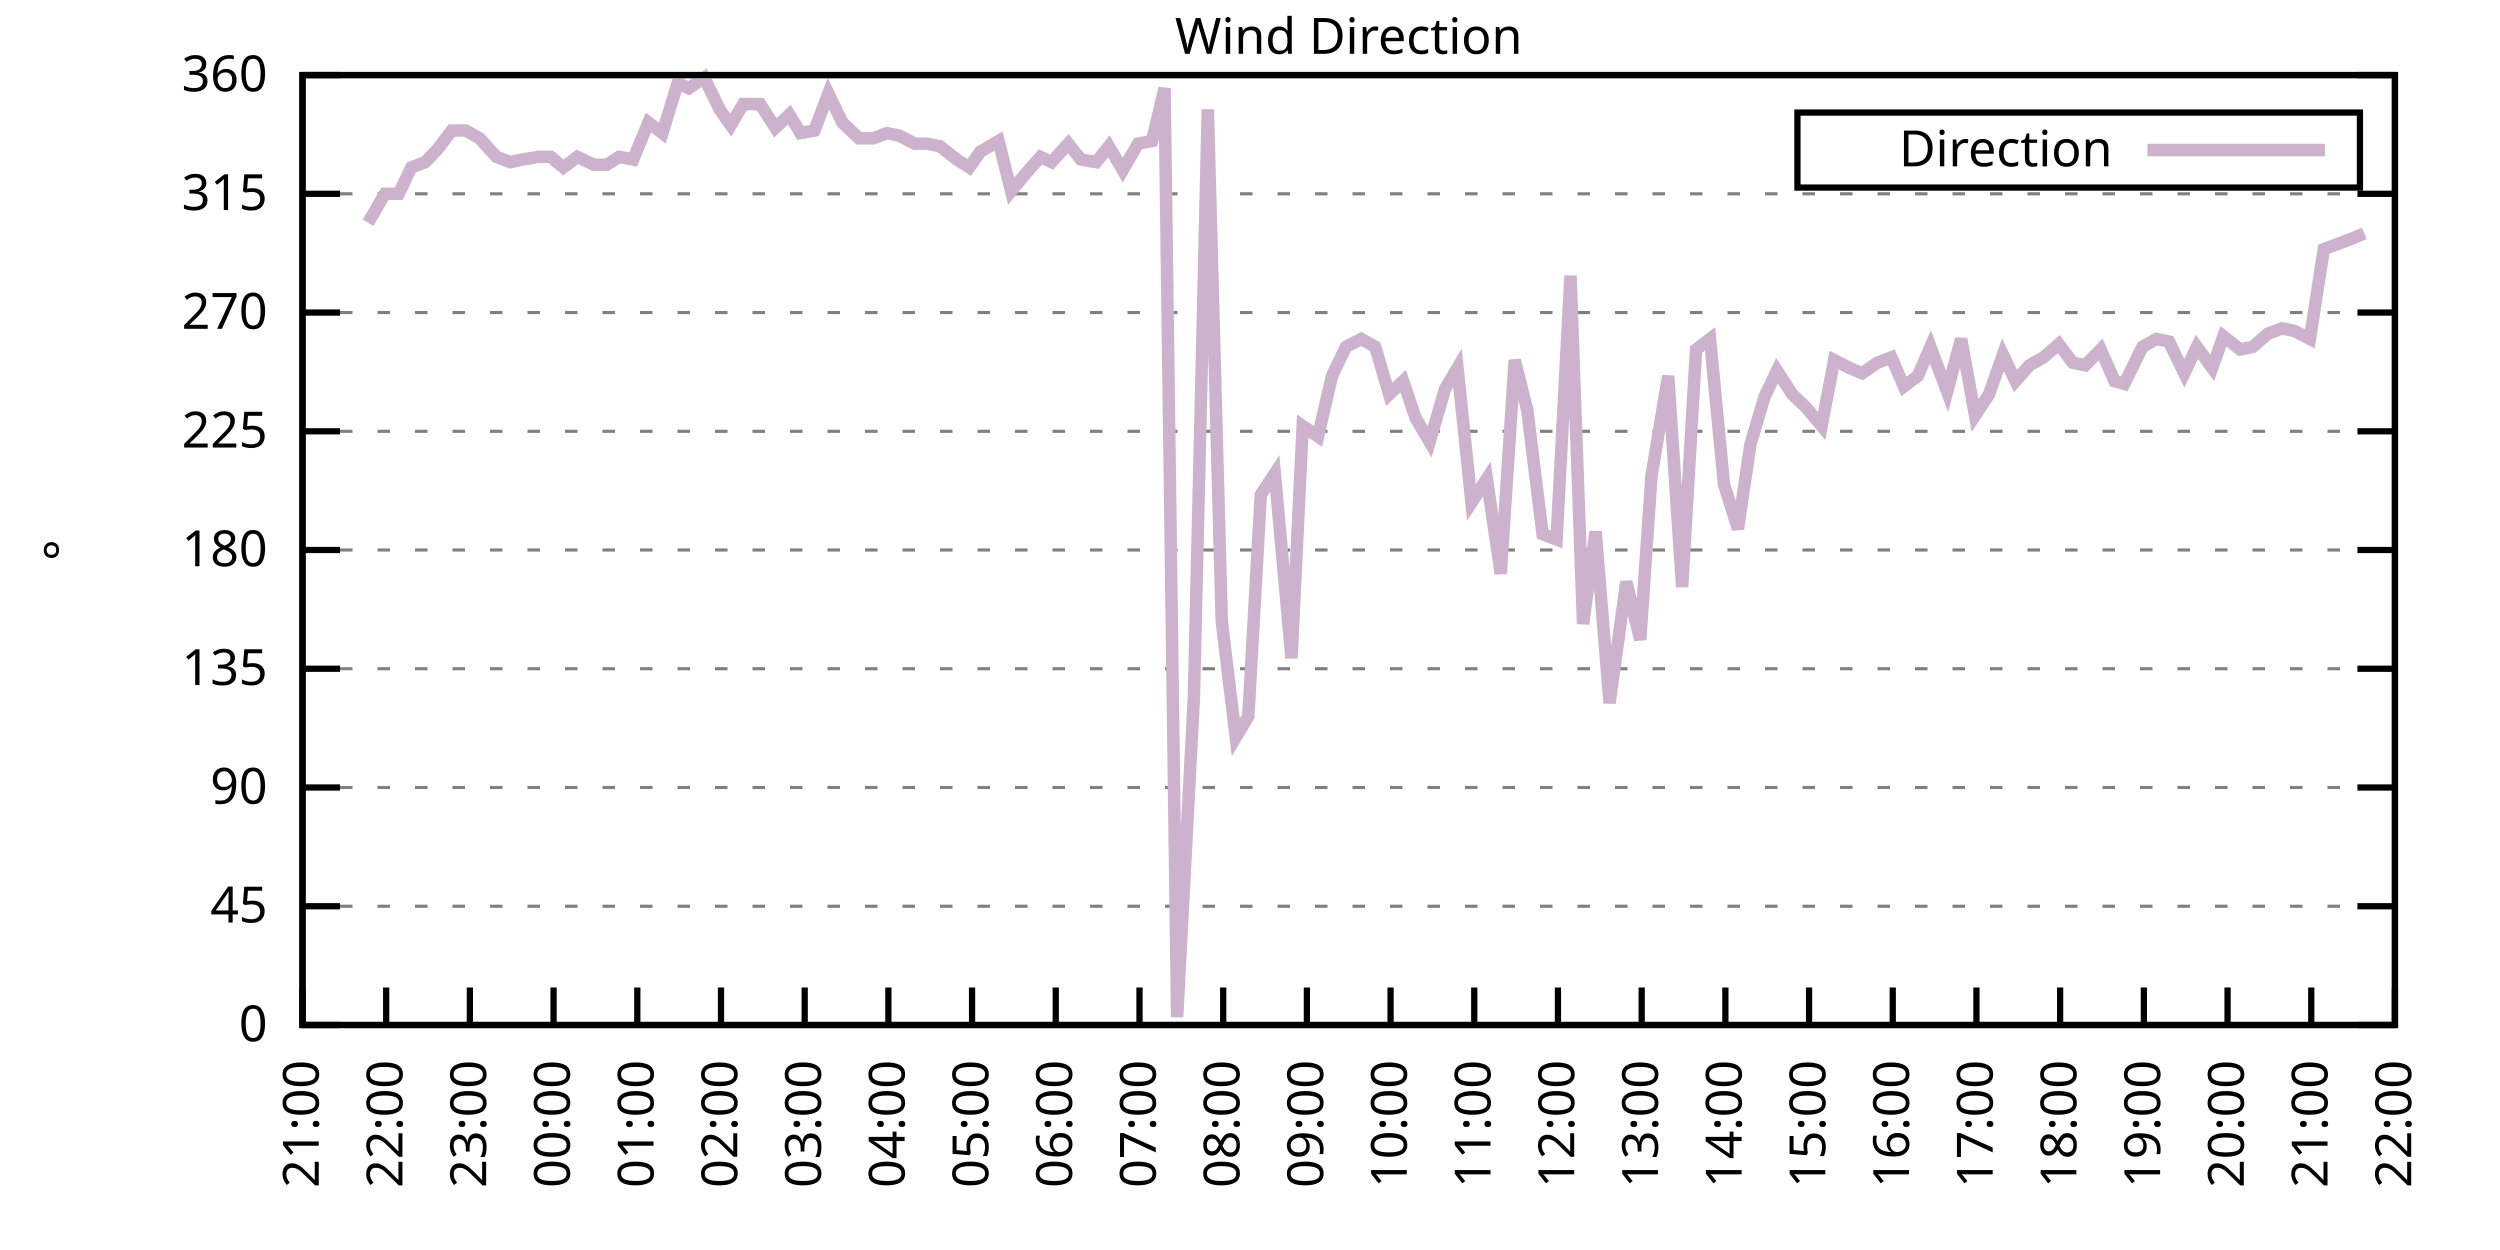
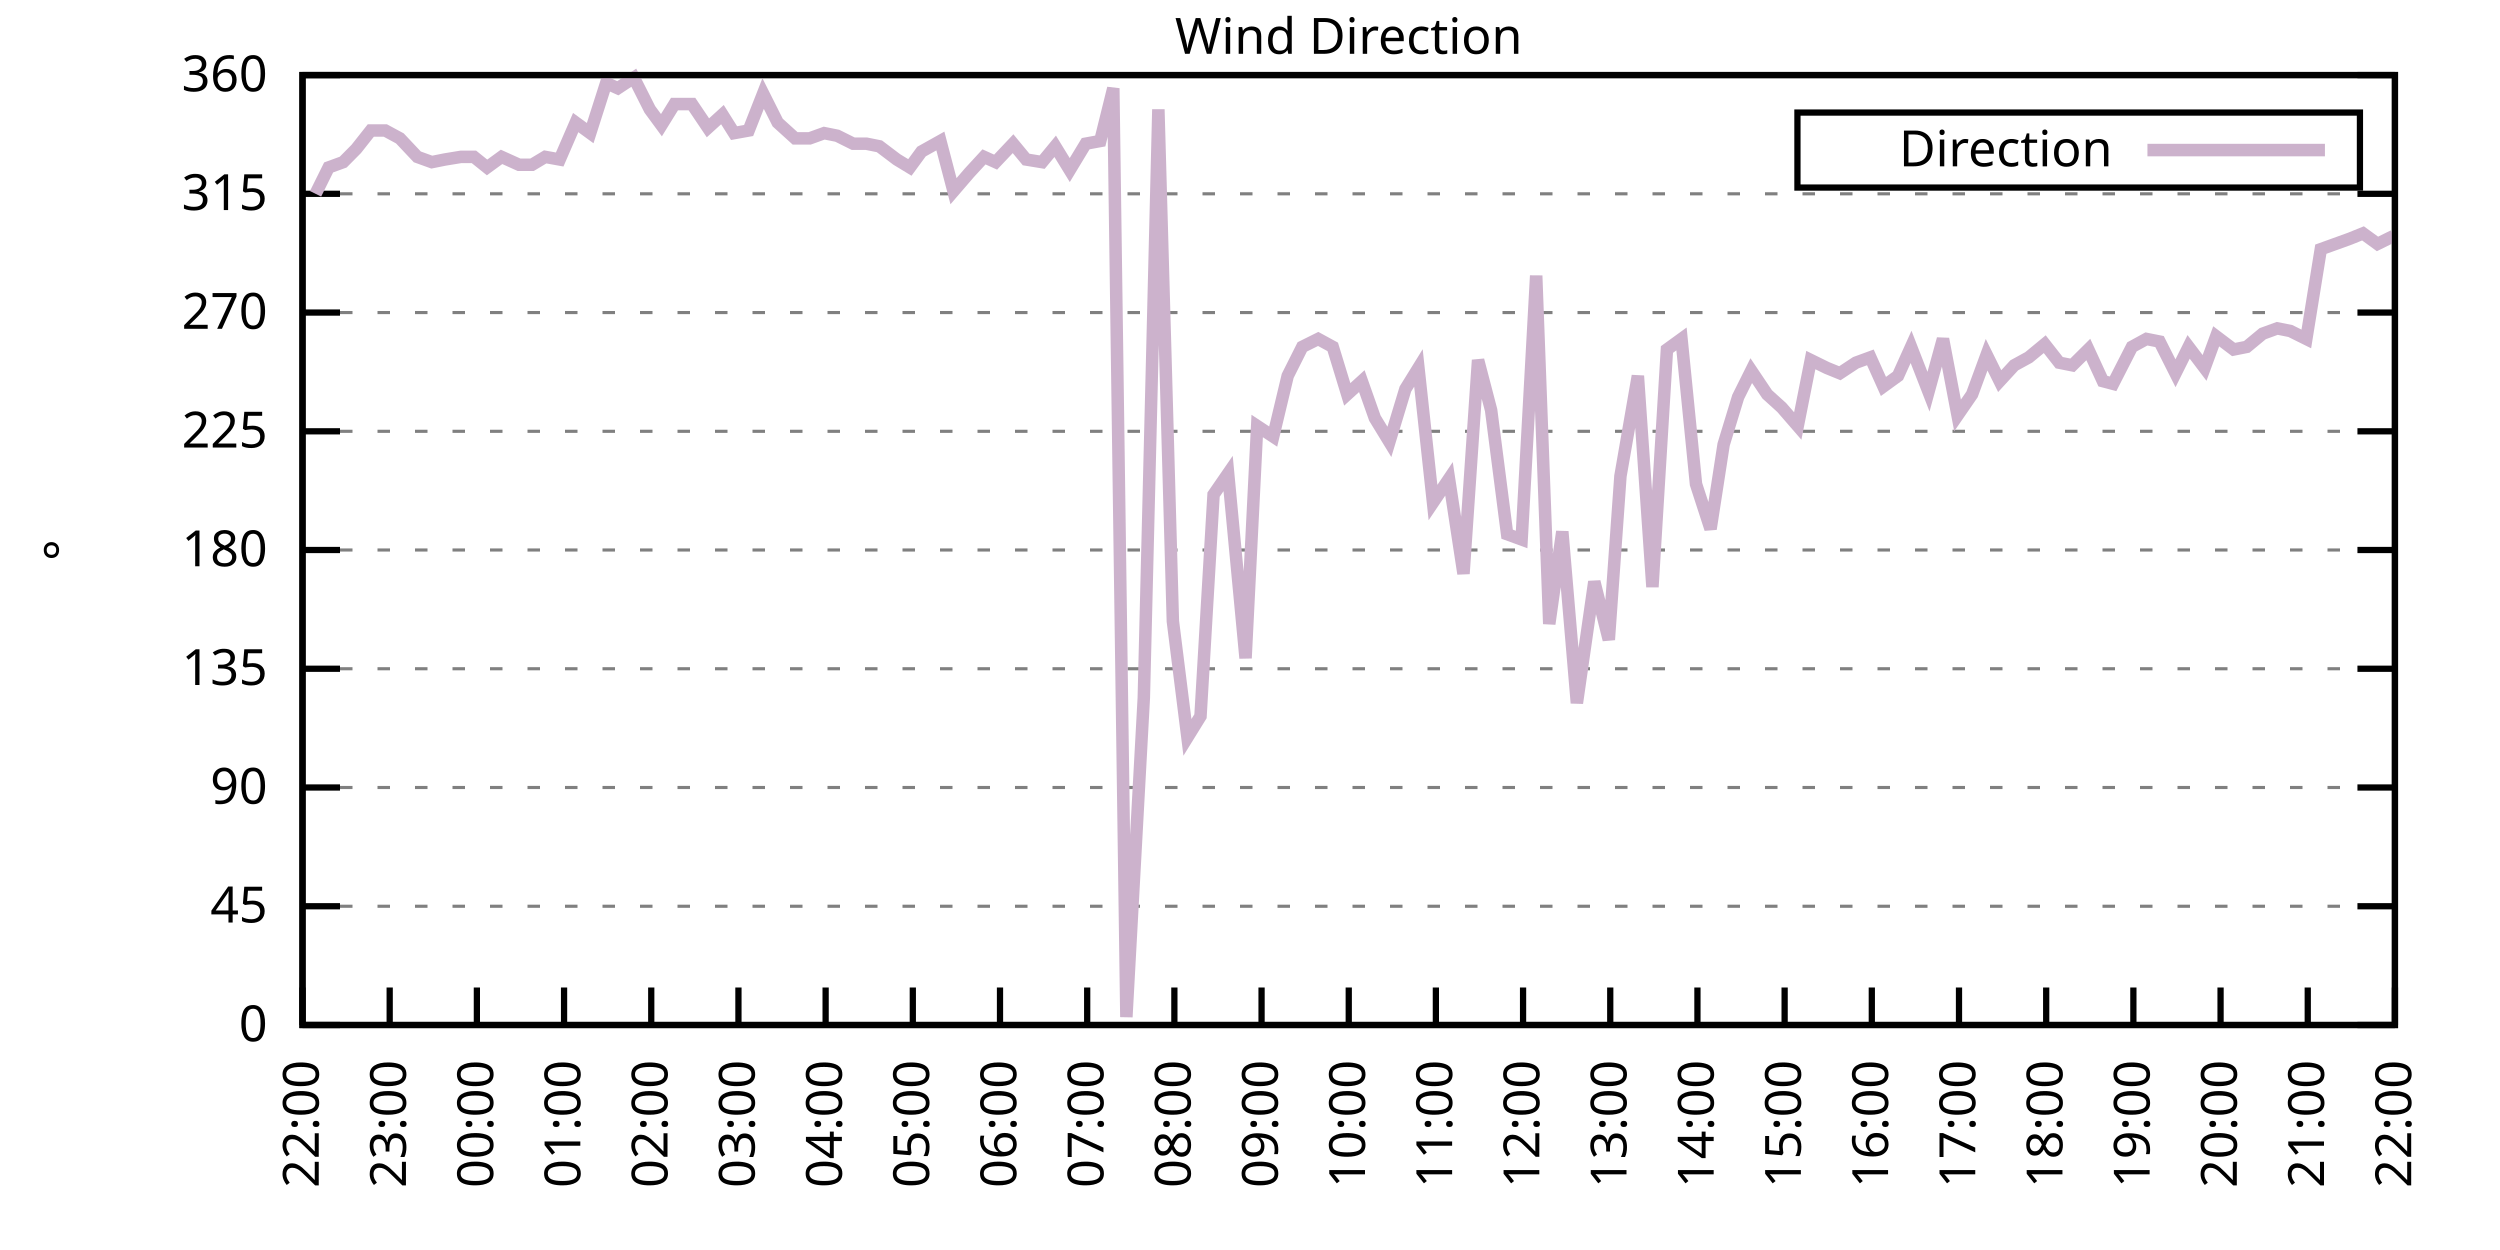
<svg xmlns="http://www.w3.org/2000/svg" xmlns:xlink="http://www.w3.org/1999/xlink" width="400" height="200" viewBox="0 0 400 200">
  <g id="gnuplot_canvas">
    <rect x="0" y="0" width="400" height="200" fill="none" />
    <defs>
      <circle id="gpDot" r="0.5" stroke-width="0.5" stroke="currentColor" />
      <path id="gpPt0" stroke-width="0.333" stroke="currentColor" d="M-1,0 h2 M0,-1 v2" />
      <path id="gpPt1" stroke-width="0.333" stroke="currentColor" d="M-1,-1 L1,1 M1,-1 L-1,1" />
      <path id="gpPt2" stroke-width="0.333" stroke="currentColor" d="M-1,0 L1,0 M0,-1 L0,1 M-1,-1 L1,1 M-1,1 L1,-1" />
      <rect id="gpPt3" stroke-width="0.333" stroke="currentColor" x="-1" y="-1" width="2" height="2" />
      <rect id="gpPt4" stroke-width="0.333" stroke="currentColor" fill="currentColor" x="-1" y="-1" width="2" height="2" />
      <circle id="gpPt5" stroke-width="0.333" stroke="currentColor" cx="0" cy="0" r="1" />
      <use xlink:href="#gpPt5" id="gpPt6" fill="currentColor" stroke="none" />
      <path id="gpPt7" stroke-width="0.333" stroke="currentColor" d="M0,-1.33 L-1.33,0.67 L1.33,0.67 z" />
      <use xlink:href="#gpPt7" id="gpPt8" fill="currentColor" stroke="none" />
      <use xlink:href="#gpPt7" id="gpPt9" stroke="currentColor" transform="rotate(180)" />
      <use xlink:href="#gpPt9" id="gpPt10" fill="currentColor" stroke="none" />
      <use xlink:href="#gpPt3" id="gpPt11" stroke="currentColor" transform="rotate(45)" />
      <use xlink:href="#gpPt11" id="gpPt12" fill="currentColor" stroke="none" />
      <path id="gpPt13" stroke-width="0.333" stroke="currentColor" d="M0,1.330 L1.265,0.411 L0.782,-1.067 L-0.782,-1.076 L-1.265,0.411 z" />
      <use xlink:href="#gpPt13" id="gpPt14" fill="currentColor" stroke="none" />
      <filter id="textbox" filterUnits="objectBoundingBox" x="0" y="0" height="1" width="1">
        <feFlood flood-color="white" flood-opacity="1" result="bgnd" />
        <feComposite in="SourceGraphic" in2="bgnd" operator="atop" />
      </filter>
      <filter id="greybox" filterUnits="objectBoundingBox" x="0" y="0" height="1" width="1">
        <feFlood flood-color="lightgrey" flood-opacity="1" result="grey" />
        <feComposite in="SourceGraphic" in2="grey" operator="atop" />
      </filter>
    </defs>
    <g fill="none" color="white" stroke="currentColor" stroke-width="1.00" stroke-linecap="butt" stroke-linejoin="miter">
</g>
    <g fill="none" color="black" stroke="currentColor" stroke-width="1.00" stroke-linecap="butt" stroke-linejoin="miter">
      <g stroke="none" shape-rendering="crispEdges">
        <polygon fill="rgb(255, 255, 255)" points="48.40,164.00 383.18,164.00 383.18,12.02 48.40,12.02 " />
      </g>
    </g>
    <g fill="none" color="black" stroke="currentColor" stroke-width="1.00" stroke-linecap="butt" stroke-linejoin="miter">
</g>
    <g fill="none" color="black" stroke="black" stroke-width="0.50" stroke-linecap="butt" stroke-linejoin="miter">
</g>
    <g fill="none" color="gray" stroke="currentColor" stroke-width="0.50" stroke-linecap="butt" stroke-linejoin="miter">
      <path stroke="gray" stroke-dasharray="2,4" class="gridline" d="M48.40,164.00 L383.19,164.00  " />
    </g>
    <g fill="none" color="gray" stroke="gray" stroke-width="1.00" stroke-linecap="butt" stroke-linejoin="miter">
</g>
    <g fill="none" color="black" stroke="currentColor" stroke-width="1.00" stroke-linecap="butt" stroke-linejoin="miter">
      <path stroke="black" d="M48.40,164.00 L54.40,164.00 M383.19,164.00 L377.19,164.00  " />
      <g transform="translate(42.80,166.60)" stroke="none" fill="black" font-family="Sans" font-size="8.00" text-anchor="end">
        <text>
          <tspan font-family="Sans"> 0</tspan>
        </text>
      </g>
    </g>
    <g fill="none" color="black" stroke="currentColor" stroke-width="1.00" stroke-linecap="butt" stroke-linejoin="miter">
</g>
    <g fill="none" color="black" stroke="black" stroke-width="0.50" stroke-linecap="butt" stroke-linejoin="miter">
</g>
    <g fill="none" color="gray" stroke="currentColor" stroke-width="0.50" stroke-linecap="butt" stroke-linejoin="miter">
      <path stroke="gray" stroke-dasharray="2,4" class="gridline" d="M48.40,145.00 L383.19,145.00  " />
    </g>
    <g fill="none" color="gray" stroke="gray" stroke-width="1.00" stroke-linecap="butt" stroke-linejoin="miter">
</g>
    <g fill="none" color="black" stroke="currentColor" stroke-width="1.00" stroke-linecap="butt" stroke-linejoin="miter">
      <path stroke="black" d="M48.40,145.00 L54.40,145.00 M383.19,145.00 L377.19,145.00  " />
      <g transform="translate(42.80,147.60)" stroke="none" fill="black" font-family="Sans" font-size="8.00" text-anchor="end">
        <text>
          <tspan font-family="Sans"> 45</tspan>
        </text>
      </g>
    </g>
    <g fill="none" color="black" stroke="currentColor" stroke-width="1.00" stroke-linecap="butt" stroke-linejoin="miter">
</g>
    <g fill="none" color="black" stroke="black" stroke-width="0.50" stroke-linecap="butt" stroke-linejoin="miter">
</g>
    <g fill="none" color="gray" stroke="currentColor" stroke-width="0.50" stroke-linecap="butt" stroke-linejoin="miter">
      <path stroke="gray" stroke-dasharray="2,4" class="gridline" d="M48.40,126.00 L383.19,126.00  " />
    </g>
    <g fill="none" color="gray" stroke="gray" stroke-width="1.00" stroke-linecap="butt" stroke-linejoin="miter">
</g>
    <g fill="none" color="black" stroke="currentColor" stroke-width="1.00" stroke-linecap="butt" stroke-linejoin="miter">
      <path stroke="black" d="M48.40,126.00 L54.40,126.00 M383.19,126.00 L377.19,126.00  " />
      <g transform="translate(42.80,128.60)" stroke="none" fill="black" font-family="Sans" font-size="8.00" text-anchor="end">
        <text>
          <tspan font-family="Sans"> 90</tspan>
        </text>
      </g>
    </g>
    <g fill="none" color="black" stroke="currentColor" stroke-width="1.00" stroke-linecap="butt" stroke-linejoin="miter">
</g>
    <g fill="none" color="black" stroke="black" stroke-width="0.50" stroke-linecap="butt" stroke-linejoin="miter">
</g>
    <g fill="none" color="gray" stroke="currentColor" stroke-width="0.50" stroke-linecap="butt" stroke-linejoin="miter">
      <path stroke="gray" stroke-dasharray="2,4" class="gridline" d="M48.40,107.00 L383.19,107.00  " />
    </g>
    <g fill="none" color="gray" stroke="gray" stroke-width="1.00" stroke-linecap="butt" stroke-linejoin="miter">
</g>
    <g fill="none" color="black" stroke="currentColor" stroke-width="1.00" stroke-linecap="butt" stroke-linejoin="miter">
      <path stroke="black" d="M48.40,107.00 L54.40,107.00 M383.19,107.00 L377.19,107.00  " />
      <g transform="translate(42.80,109.60)" stroke="none" fill="black" font-family="Sans" font-size="8.00" text-anchor="end">
        <text>
          <tspan font-family="Sans"> 135</tspan>
        </text>
      </g>
    </g>
    <g fill="none" color="black" stroke="currentColor" stroke-width="1.00" stroke-linecap="butt" stroke-linejoin="miter">
</g>
    <g fill="none" color="black" stroke="black" stroke-width="0.50" stroke-linecap="butt" stroke-linejoin="miter">
</g>
    <g fill="none" color="gray" stroke="currentColor" stroke-width="0.50" stroke-linecap="butt" stroke-linejoin="miter">
      <path stroke="gray" stroke-dasharray="2,4" class="gridline" d="M48.40,88.00 L383.19,88.00  " />
    </g>
    <g fill="none" color="gray" stroke="gray" stroke-width="1.00" stroke-linecap="butt" stroke-linejoin="miter">
</g>
    <g fill="none" color="black" stroke="currentColor" stroke-width="1.00" stroke-linecap="butt" stroke-linejoin="miter">
      <path stroke="black" d="M48.40,88.00 L54.40,88.00 M383.19,88.00 L377.19,88.00  " />
      <g transform="translate(42.80,90.60)" stroke="none" fill="black" font-family="Sans" font-size="8.00" text-anchor="end">
        <text>
          <tspan font-family="Sans"> 180</tspan>
        </text>
      </g>
    </g>
    <g fill="none" color="black" stroke="currentColor" stroke-width="1.00" stroke-linecap="butt" stroke-linejoin="miter">
</g>
    <g fill="none" color="black" stroke="black" stroke-width="0.50" stroke-linecap="butt" stroke-linejoin="miter">
</g>
    <g fill="none" color="gray" stroke="currentColor" stroke-width="0.50" stroke-linecap="butt" stroke-linejoin="miter">
      <path stroke="gray" stroke-dasharray="2,4" class="gridline" d="M48.40,69.01 L383.19,69.01  " />
    </g>
    <g fill="none" color="gray" stroke="gray" stroke-width="1.00" stroke-linecap="butt" stroke-linejoin="miter">
</g>
    <g fill="none" color="black" stroke="currentColor" stroke-width="1.00" stroke-linecap="butt" stroke-linejoin="miter">
      <path stroke="black" d="M48.40,69.01 L54.40,69.01 M383.19,69.01 L377.19,69.01  " />
      <g transform="translate(42.80,71.61)" stroke="none" fill="black" font-family="Sans" font-size="8.00" text-anchor="end">
        <text>
          <tspan font-family="Sans"> 225</tspan>
        </text>
      </g>
    </g>
    <g fill="none" color="black" stroke="currentColor" stroke-width="1.00" stroke-linecap="butt" stroke-linejoin="miter">
</g>
    <g fill="none" color="black" stroke="black" stroke-width="0.50" stroke-linecap="butt" stroke-linejoin="miter">
</g>
    <g fill="none" color="gray" stroke="currentColor" stroke-width="0.50" stroke-linecap="butt" stroke-linejoin="miter">
      <path stroke="gray" stroke-dasharray="2,4" class="gridline" d="M48.40,50.01 L383.19,50.01  " />
    </g>
    <g fill="none" color="gray" stroke="gray" stroke-width="1.00" stroke-linecap="butt" stroke-linejoin="miter">
</g>
    <g fill="none" color="black" stroke="currentColor" stroke-width="1.00" stroke-linecap="butt" stroke-linejoin="miter">
      <path stroke="black" d="M48.40,50.01 L54.40,50.01 M383.19,50.01 L377.19,50.01  " />
      <g transform="translate(42.80,52.61)" stroke="none" fill="black" font-family="Sans" font-size="8.00" text-anchor="end">
        <text>
          <tspan font-family="Sans"> 270</tspan>
        </text>
      </g>
    </g>
    <g fill="none" color="black" stroke="currentColor" stroke-width="1.00" stroke-linecap="butt" stroke-linejoin="miter">
</g>
    <g fill="none" color="black" stroke="black" stroke-width="0.50" stroke-linecap="butt" stroke-linejoin="miter">
</g>
    <g fill="none" color="gray" stroke="currentColor" stroke-width="0.50" stroke-linecap="butt" stroke-linejoin="miter">
      <path stroke="gray" stroke-dasharray="2,4" class="gridline" d="M48.40,31.01 L383.19,31.01  " />
    </g>
    <g fill="none" color="gray" stroke="gray" stroke-width="1.00" stroke-linecap="butt" stroke-linejoin="miter">
</g>
    <g fill="none" color="black" stroke="currentColor" stroke-width="1.00" stroke-linecap="butt" stroke-linejoin="miter">
      <path stroke="black" d="M48.40,31.01 L54.40,31.01 M383.19,31.01 L377.19,31.01  " />
      <g transform="translate(42.80,33.61)" stroke="none" fill="black" font-family="Sans" font-size="8.00" text-anchor="end">
        <text>
          <tspan font-family="Sans"> 315</tspan>
        </text>
      </g>
    </g>
    <g fill="none" color="black" stroke="currentColor" stroke-width="1.00" stroke-linecap="butt" stroke-linejoin="miter">
</g>
    <g fill="none" color="black" stroke="black" stroke-width="0.50" stroke-linecap="butt" stroke-linejoin="miter">
</g>
    <g fill="none" color="gray" stroke="currentColor" stroke-width="0.50" stroke-linecap="butt" stroke-linejoin="miter">
      <path stroke="gray" stroke-dasharray="2,4" class="gridline" d="M48.40,12.01 L383.19,12.01  " />
    </g>
    <g fill="none" color="gray" stroke="gray" stroke-width="1.00" stroke-linecap="butt" stroke-linejoin="miter">
</g>
    <g fill="none" color="black" stroke="currentColor" stroke-width="1.00" stroke-linecap="butt" stroke-linejoin="miter">
      <path stroke="black" d="M48.40,12.01 L54.40,12.01 M383.19,12.01 L377.19,12.01  " />
      <g transform="translate(42.80,14.61)" stroke="none" fill="black" font-family="Sans" font-size="8.00" text-anchor="end">
        <text>
          <tspan font-family="Sans"> 360</tspan>
        </text>
      </g>
    </g>
    <g fill="none" color="black" stroke="currentColor" stroke-width="1.00" stroke-linecap="butt" stroke-linejoin="miter">
      <path stroke="black" d="M48.40,164.00 L48.40,158.00  " />
      <g transform="translate(51.00,169.60) rotate(270.00)" stroke="none" fill="black" font-family="Sans" font-size="8.00" text-anchor="end">
        <text>
-           <tspan font-family="Sans">21:00</tspan>
-         </text>
-       </g>
-     </g>
-     <g fill="none" color="black" stroke="currentColor" stroke-width="1.00" stroke-linecap="butt" stroke-linejoin="miter">
-       <path stroke="black" d="M61.79,164.00 L61.79,158.00  " />
-       <g transform="translate(64.39,169.60) rotate(270.00)" stroke="none" fill="black" font-family="Sans" font-size="8.00" text-anchor="end">
-         <text>
          <tspan font-family="Sans">22:00</tspan>
        </text>
      </g>
    </g>
    <g fill="none" color="black" stroke="currentColor" stroke-width="1.00" stroke-linecap="butt" stroke-linejoin="miter">
-       <path stroke="black" d="M75.18,164.00 L75.18,158.00  " />
-       <g transform="translate(77.78,169.60) rotate(270.00)" stroke="none" fill="black" font-family="Sans" font-size="8.00" text-anchor="end">
+       <path stroke="black" d="M62.35,164.00 L62.35,158.00  " />
+       <g transform="translate(64.95,169.60) rotate(270.00)" stroke="none" fill="black" font-family="Sans" font-size="8.00" text-anchor="end">
        <text>
          <tspan font-family="Sans">23:00</tspan>
        </text>
      </g>
    </g>
    <g fill="none" color="black" stroke="currentColor" stroke-width="1.00" stroke-linecap="butt" stroke-linejoin="miter">
-       <path stroke="black" d="M88.57,164.00 L88.57,158.00  " />
-       <g transform="translate(91.17,169.60) rotate(270.00)" stroke="none" fill="black" font-family="Sans" font-size="8.00" text-anchor="end">
+       <path stroke="black" d="M76.30,164.00 L76.30,158.00  " />
+       <g transform="translate(78.90,169.60) rotate(270.00)" stroke="none" fill="black" font-family="Sans" font-size="8.00" text-anchor="end">
        <text>
          <tspan font-family="Sans">00:00</tspan>
        </text>
      </g>
    </g>
    <g fill="none" color="black" stroke="currentColor" stroke-width="1.00" stroke-linecap="butt" stroke-linejoin="miter">
-       <path stroke="black" d="M101.97,164.00 L101.97,158.00  " />
-       <g transform="translate(104.57,169.60) rotate(270.00)" stroke="none" fill="black" font-family="Sans" font-size="8.00" text-anchor="end">
+       <path stroke="black" d="M90.25,164.00 L90.25,158.00  " />
+       <g transform="translate(92.85,169.60) rotate(270.00)" stroke="none" fill="black" font-family="Sans" font-size="8.00" text-anchor="end">
        <text>
          <tspan font-family="Sans">01:00</tspan>
        </text>
      </g>
    </g>
    <g fill="none" color="black" stroke="currentColor" stroke-width="1.00" stroke-linecap="butt" stroke-linejoin="miter">
-       <path stroke="black" d="M115.36,164.00 L115.36,158.00  " />
-       <g transform="translate(117.96,169.60) rotate(270.00)" stroke="none" fill="black" font-family="Sans" font-size="8.00" text-anchor="end">
+       <path stroke="black" d="M104.20,164.00 L104.20,158.00  " />
+       <g transform="translate(106.80,169.60) rotate(270.00)" stroke="none" fill="black" font-family="Sans" font-size="8.00" text-anchor="end">
        <text>
          <tspan font-family="Sans">02:00</tspan>
        </text>
      </g>
    </g>
    <g fill="none" color="black" stroke="currentColor" stroke-width="1.00" stroke-linecap="butt" stroke-linejoin="miter">
-       <path stroke="black" d="M128.75,164.00 L128.75,158.00  " />
-       <g transform="translate(131.35,169.60) rotate(270.00)" stroke="none" fill="black" font-family="Sans" font-size="8.00" text-anchor="end">
+       <path stroke="black" d="M118.15,164.00 L118.15,158.00  " />
+       <g transform="translate(120.75,169.60) rotate(270.00)" stroke="none" fill="black" font-family="Sans" font-size="8.00" text-anchor="end">
        <text>
          <tspan font-family="Sans">03:00</tspan>
        </text>
      </g>
    </g>
    <g fill="none" color="black" stroke="currentColor" stroke-width="1.00" stroke-linecap="butt" stroke-linejoin="miter">
-       <path stroke="black" d="M142.14,164.00 L142.14,158.00  " />
-       <g transform="translate(144.74,169.60) rotate(270.00)" stroke="none" fill="black" font-family="Sans" font-size="8.00" text-anchor="end">
+       <path stroke="black" d="M132.10,164.00 L132.10,158.00  " />
+       <g transform="translate(134.70,169.60) rotate(270.00)" stroke="none" fill="black" font-family="Sans" font-size="8.00" text-anchor="end">
        <text>
          <tspan font-family="Sans">04:00</tspan>
        </text>
      </g>
    </g>
    <g fill="none" color="black" stroke="currentColor" stroke-width="1.00" stroke-linecap="butt" stroke-linejoin="miter">
-       <path stroke="black" d="M155.53,164.00 L155.53,158.00  " />
-       <g transform="translate(158.13,169.60) rotate(270.00)" stroke="none" fill="black" font-family="Sans" font-size="8.00" text-anchor="end">
+       <path stroke="black" d="M146.05,164.00 L146.05,158.00  " />
+       <g transform="translate(148.65,169.60) rotate(270.00)" stroke="none" fill="black" font-family="Sans" font-size="8.00" text-anchor="end">
        <text>
          <tspan font-family="Sans">05:00</tspan>
        </text>
      </g>
    </g>
    <g fill="none" color="black" stroke="currentColor" stroke-width="1.00" stroke-linecap="butt" stroke-linejoin="miter">
-       <path stroke="black" d="M168.92,164.00 L168.92,158.00  " />
-       <g transform="translate(171.52,169.60) rotate(270.00)" stroke="none" fill="black" font-family="Sans" font-size="8.00" text-anchor="end">
+       <path stroke="black" d="M160.00,164.00 L160.00,158.00  " />
+       <g transform="translate(162.60,169.60) rotate(270.00)" stroke="none" fill="black" font-family="Sans" font-size="8.00" text-anchor="end">
        <text>
          <tspan font-family="Sans">06:00</tspan>
        </text>
      </g>
    </g>
    <g fill="none" color="black" stroke="currentColor" stroke-width="1.00" stroke-linecap="butt" stroke-linejoin="miter">
-       <path stroke="black" d="M182.32,164.00 L182.32,158.00  " />
-       <g transform="translate(184.92,169.60) rotate(270.00)" stroke="none" fill="black" font-family="Sans" font-size="8.00" text-anchor="end">
+       <path stroke="black" d="M173.95,164.00 L173.95,158.00  " />
+       <g transform="translate(176.55,169.60) rotate(270.00)" stroke="none" fill="black" font-family="Sans" font-size="8.00" text-anchor="end">
        <text>
          <tspan font-family="Sans">07:00</tspan>
        </text>
      </g>
    </g>
    <g fill="none" color="black" stroke="currentColor" stroke-width="1.00" stroke-linecap="butt" stroke-linejoin="miter">
-       <path stroke="black" d="M195.71,164.00 L195.71,158.00  " />
-       <g transform="translate(198.31,169.60) rotate(270.00)" stroke="none" fill="black" font-family="Sans" font-size="8.00" text-anchor="end">
+       <path stroke="black" d="M187.90,164.00 L187.90,158.00  " />
+       <g transform="translate(190.50,169.60) rotate(270.00)" stroke="none" fill="black" font-family="Sans" font-size="8.00" text-anchor="end">
        <text>
          <tspan font-family="Sans">08:00</tspan>
        </text>
      </g>
    </g>
    <g fill="none" color="black" stroke="currentColor" stroke-width="1.00" stroke-linecap="butt" stroke-linejoin="miter">
-       <path stroke="black" d="M209.10,164.00 L209.10,158.00  " />
-       <g transform="translate(211.70,169.60) rotate(270.00)" stroke="none" fill="black" font-family="Sans" font-size="8.00" text-anchor="end">
+       <path stroke="black" d="M201.85,164.00 L201.85,158.00  " />
+       <g transform="translate(204.45,169.60) rotate(270.00)" stroke="none" fill="black" font-family="Sans" font-size="8.00" text-anchor="end">
        <text>
          <tspan font-family="Sans">09:00</tspan>
        </text>
      </g>
    </g>
    <g fill="none" color="black" stroke="currentColor" stroke-width="1.00" stroke-linecap="butt" stroke-linejoin="miter">
-       <path stroke="black" d="M222.49,164.00 L222.49,158.00  " />
-       <g transform="translate(225.09,169.60) rotate(270.00)" stroke="none" fill="black" font-family="Sans" font-size="8.00" text-anchor="end">
+       <path stroke="black" d="M215.80,164.00 L215.80,158.00  " />
+       <g transform="translate(218.40,169.60) rotate(270.00)" stroke="none" fill="black" font-family="Sans" font-size="8.00" text-anchor="end">
        <text>
          <tspan font-family="Sans">10:00</tspan>
        </text>
      </g>
    </g>
    <g fill="none" color="black" stroke="currentColor" stroke-width="1.00" stroke-linecap="butt" stroke-linejoin="miter">
-       <path stroke="black" d="M235.88,164.00 L235.88,158.00  " />
-       <g transform="translate(238.48,169.60) rotate(270.00)" stroke="none" fill="black" font-family="Sans" font-size="8.00" text-anchor="end">
+       <path stroke="black" d="M229.74,164.00 L229.74,158.00  " />
+       <g transform="translate(232.34,169.60) rotate(270.00)" stroke="none" fill="black" font-family="Sans" font-size="8.00" text-anchor="end">
        <text>
          <tspan font-family="Sans">11:00</tspan>
        </text>
      </g>
    </g>
    <g fill="none" color="black" stroke="currentColor" stroke-width="1.00" stroke-linecap="butt" stroke-linejoin="miter">
-       <path stroke="black" d="M249.27,164.00 L249.27,158.00  " />
-       <g transform="translate(251.87,169.60) rotate(270.00)" stroke="none" fill="black" font-family="Sans" font-size="8.00" text-anchor="end">
+       <path stroke="black" d="M243.69,164.00 L243.69,158.00  " />
+       <g transform="translate(246.29,169.60) rotate(270.00)" stroke="none" fill="black" font-family="Sans" font-size="8.00" text-anchor="end">
        <text>
          <tspan font-family="Sans">12:00</tspan>
        </text>
      </g>
    </g>
    <g fill="none" color="black" stroke="currentColor" stroke-width="1.00" stroke-linecap="butt" stroke-linejoin="miter">
-       <path stroke="black" d="M262.67,164.00 L262.67,158.00  " />
-       <g transform="translate(265.27,169.60) rotate(270.00)" stroke="none" fill="black" font-family="Sans" font-size="8.00" text-anchor="end">
+       <path stroke="black" d="M257.64,164.00 L257.64,158.00  " />
+       <g transform="translate(260.24,169.60) rotate(270.00)" stroke="none" fill="black" font-family="Sans" font-size="8.00" text-anchor="end">
        <text>
          <tspan font-family="Sans">13:00</tspan>
        </text>
      </g>
    </g>
    <g fill="none" color="black" stroke="currentColor" stroke-width="1.00" stroke-linecap="butt" stroke-linejoin="miter">
-       <path stroke="black" d="M276.06,164.00 L276.06,158.00  " />
-       <g transform="translate(278.66,169.60) rotate(270.00)" stroke="none" fill="black" font-family="Sans" font-size="8.00" text-anchor="end">
+       <path stroke="black" d="M271.59,164.00 L271.59,158.00  " />
+       <g transform="translate(274.19,169.60) rotate(270.00)" stroke="none" fill="black" font-family="Sans" font-size="8.00" text-anchor="end">
        <text>
          <tspan font-family="Sans">14:00</tspan>
        </text>
      </g>
    </g>
    <g fill="none" color="black" stroke="currentColor" stroke-width="1.00" stroke-linecap="butt" stroke-linejoin="miter">
-       <path stroke="black" d="M289.45,164.00 L289.45,158.00  " />
-       <g transform="translate(292.05,169.60) rotate(270.00)" stroke="none" fill="black" font-family="Sans" font-size="8.00" text-anchor="end">
+       <path stroke="black" d="M285.54,164.00 L285.54,158.00  " />
+       <g transform="translate(288.14,169.60) rotate(270.00)" stroke="none" fill="black" font-family="Sans" font-size="8.00" text-anchor="end">
        <text>
          <tspan font-family="Sans">15:00</tspan>
        </text>
      </g>
    </g>
    <g fill="none" color="black" stroke="currentColor" stroke-width="1.00" stroke-linecap="butt" stroke-linejoin="miter">
-       <path stroke="black" d="M302.84,164.00 L302.84,158.00  " />
-       <g transform="translate(305.44,169.60) rotate(270.00)" stroke="none" fill="black" font-family="Sans" font-size="8.00" text-anchor="end">
+       <path stroke="black" d="M299.49,164.00 L299.49,158.00  " />
+       <g transform="translate(302.09,169.60) rotate(270.00)" stroke="none" fill="black" font-family="Sans" font-size="8.00" text-anchor="end">
        <text>
          <tspan font-family="Sans">16:00</tspan>
        </text>
      </g>
    </g>
    <g fill="none" color="black" stroke="currentColor" stroke-width="1.00" stroke-linecap="butt" stroke-linejoin="miter">
-       <path stroke="black" d="M316.23,164.00 L316.23,158.00  " />
-       <g transform="translate(318.83,169.60) rotate(270.00)" stroke="none" fill="black" font-family="Sans" font-size="8.00" text-anchor="end">
+       <path stroke="black" d="M313.44,164.00 L313.44,158.00  " />
+       <g transform="translate(316.04,169.60) rotate(270.00)" stroke="none" fill="black" font-family="Sans" font-size="8.00" text-anchor="end">
        <text>
          <tspan font-family="Sans">17:00</tspan>
        </text>
      </g>
    </g>
    <g fill="none" color="black" stroke="currentColor" stroke-width="1.00" stroke-linecap="butt" stroke-linejoin="miter">
-       <path stroke="black" d="M329.62,164.00 L329.62,158.00  " />
-       <g transform="translate(332.22,169.60) rotate(270.00)" stroke="none" fill="black" font-family="Sans" font-size="8.00" text-anchor="end">
+       <path stroke="black" d="M327.39,164.00 L327.39,158.00  " />
+       <g transform="translate(329.99,169.60) rotate(270.00)" stroke="none" fill="black" font-family="Sans" font-size="8.00" text-anchor="end">
        <text>
          <tspan font-family="Sans">18:00</tspan>
        </text>
      </g>
    </g>
    <g fill="none" color="black" stroke="currentColor" stroke-width="1.00" stroke-linecap="butt" stroke-linejoin="miter">
-       <path stroke="black" d="M343.02,164.00 L343.02,158.00  " />
-       <g transform="translate(345.62,169.60) rotate(270.00)" stroke="none" fill="black" font-family="Sans" font-size="8.00" text-anchor="end">
+       <path stroke="black" d="M341.34,164.00 L341.34,158.00  " />
+       <g transform="translate(343.94,169.60) rotate(270.00)" stroke="none" fill="black" font-family="Sans" font-size="8.00" text-anchor="end">
        <text>
          <tspan font-family="Sans">19:00</tspan>
        </text>
      </g>
    </g>
    <g fill="none" color="black" stroke="currentColor" stroke-width="1.00" stroke-linecap="butt" stroke-linejoin="miter">
-       <path stroke="black" d="M356.41,164.00 L356.41,158.00  " />
-       <g transform="translate(359.01,169.60) rotate(270.00)" stroke="none" fill="black" font-family="Sans" font-size="8.00" text-anchor="end">
+       <path stroke="black" d="M355.29,164.00 L355.29,158.00  " />
+       <g transform="translate(357.89,169.60) rotate(270.00)" stroke="none" fill="black" font-family="Sans" font-size="8.00" text-anchor="end">
        <text>
          <tspan font-family="Sans">20:00</tspan>
        </text>
      </g>
    </g>
    <g fill="none" color="black" stroke="currentColor" stroke-width="1.00" stroke-linecap="butt" stroke-linejoin="miter">
-       <path stroke="black" d="M369.80,164.00 L369.80,158.00  " />
-       <g transform="translate(372.40,169.60) rotate(270.00)" stroke="none" fill="black" font-family="Sans" font-size="8.00" text-anchor="end">
+       <path stroke="black" d="M369.24,164.00 L369.24,158.00  " />
+       <g transform="translate(371.84,169.60) rotate(270.00)" stroke="none" fill="black" font-family="Sans" font-size="8.00" text-anchor="end">
        <text>
          <tspan font-family="Sans">21:00</tspan>
        </text>
      </g>
    </g>
    <g fill="none" color="black" stroke="currentColor" stroke-width="1.00" stroke-linecap="butt" stroke-linejoin="miter">
      <path stroke="black" d="M383.19,164.00 L383.19,158.00  " />
      <g transform="translate(385.79,169.60) rotate(270.00)" stroke="none" fill="black" font-family="Sans" font-size="8.00" text-anchor="end">
        <text>
          <tspan font-family="Sans">22:00</tspan>
        </text>
      </g>
    </g>
    <g fill="none" color="black" stroke="currentColor" stroke-width="1.00" stroke-linecap="butt" stroke-linejoin="miter">
</g>
    <g fill="none" color="black" stroke="currentColor" stroke-width="1.00" stroke-linecap="butt" stroke-linejoin="miter">
      <path stroke="black" d="M48.40,12.01 L48.40,164.00 L383.19,164.00 L383.19,12.01 L48.40,12.01 Z  " />
    </g>
    <g fill="none" color="black" stroke="currentColor" stroke-width="1.00" stroke-linecap="butt" stroke-linejoin="miter">
</g>
    <g fill="none" color="black" stroke="currentColor" stroke-width="1.00" stroke-linecap="butt" stroke-linejoin="miter">
      <path stroke="black" d="M287.59,30.01 L287.59,18.01 L377.59,18.01 L377.59,30.01 L287.59,30.01 Z  " />
    </g>
    <g id="Wind_direction_plot_1">
      <g fill="none" color="white" stroke="black" stroke-width="2.00" stroke-linecap="butt" stroke-linejoin="miter">
</g>
      <g fill="none" color="black" stroke="currentColor" stroke-width="2.00" stroke-linecap="butt" stroke-linejoin="miter">
        <g transform="translate(337.99,26.61)" stroke="none" fill="black" font-family="Sans" font-size="8.00" text-anchor="end">
          <text>
            <tspan font-family="Sans">Direction</tspan>
          </text>
        </g>
      </g>
      <g fill="none" color="black" stroke="currentColor" stroke-width="2.00" stroke-linecap="butt" stroke-linejoin="miter">
-         <path stroke="rgb(204, 178, 204)" d="M343.59,24.01 L371.99,24.01 M58.89,35.65 L61.57,31.01 L63.80,31.01 L65.81,26.79 L68.04,25.94 L70.05,23.83   L72.28,20.88 L74.51,20.88 L76.75,22.14 L79.42,25.10 L81.66,25.94 L83.66,25.52 L86.12,25.10 L88.13,25.10   L90.14,26.79 L92.37,25.10 L95.05,26.36 L97.06,26.36 L99.06,25.10 L101.30,25.52 L103.75,19.61 L105.98,21.30   L108.44,13.28 L110.22,14.12 L112.68,12.43 L115.13,17.50 L116.92,20.03 L118.93,16.65 L121.61,16.65 L124.06,20.45   L126.29,18.34 L128.08,21.30 L130.31,20.88 L132.54,14.97 L134.78,19.61 L137.45,22.14 L139.69,22.14 L141.92,21.30   L143.93,21.72 L146.38,22.99 L148.39,22.99 L150.40,23.41 L153.08,25.52 L155.09,26.79 L156.87,24.25 L159.77,22.56   L161.78,30.59 L164.24,27.63 L166.47,25.10 L168.25,25.94 L170.93,22.99 L172.94,25.52 L175.40,25.94 L177.41,23.41   L179.64,27.21 L182.09,22.99 L184.32,22.56 L186.33,14.12 L188.34,162.73 L191.02,111.65 L193.25,17.50 L195.48,99.40   L197.72,117.98 L199.73,114.60 L201.73,79.14 L203.97,75.76 L206.64,105.31 L208.43,68.16 L210.88,69.85 L213.12,60.14   L215.35,55.50 L217.80,54.23 L220.04,55.50 L222.27,63.10 L224.50,60.98 L226.51,66.90 L228.74,70.70 L231.20,62.25   L233.20,58.87 L235.44,80.41 L237.89,76.61 L240.12,91.80 L242.36,57.61 L244.36,65.63 L246.82,85.47 L249.05,86.32   L251.28,44.10 L253.29,99.83 L255.30,85.05 L257.53,112.49 L260.21,93.07 L262.44,102.36 L264.23,76.18 L266.91,60.14   L269.14,93.92 L271.37,55.92 L273.60,54.23 L275.83,77.45 L278.07,84.63 L280.07,71.12 L282.31,63.52 L284.32,59.30   L286.77,63.10 L289.00,65.21 L291.46,68.16 L293.47,57.61 L295.92,58.87 L297.93,59.72 L300.39,58.03 L302.62,57.18   L304.63,61.83 L306.86,60.14 L308.87,55.50 L311.54,62.67 L313.78,54.23 L316.01,66.47 L318.24,63.10 L320.47,56.76   L322.48,60.98 L324.71,58.45 L326.95,57.18 L329.40,55.07 L331.63,58.03 L333.64,58.45 L336.10,55.92 L338.33,60.98   L339.89,61.41 L342.79,55.50 L345.02,54.23 L347.03,54.65 L349.49,59.72 L351.50,55.50 L353.95,58.87 L355.74,53.81   L358.42,55.92 L360.42,55.50 L362.88,53.39 L365.11,52.54 L367.12,52.96 L369.58,54.23 L371.81,39.87 L374.04,39.03   L376.27,38.19 L378.28,37.34  " />
+         <path stroke="rgb(204, 178, 204)" d="M343.59,24.01 L371.99,24.01 M50.49,31.01 L52.58,26.79 L54.91,25.94 L57.00,23.83 L59.33,20.88 L61.65,20.88   L63.98,22.14 L66.77,25.10 L69.09,25.94 L71.18,25.52 L73.74,25.10 L75.83,25.10 L77.93,26.79 L80.25,25.10   L83.04,26.36 L85.13,26.36 L87.23,25.10 L89.55,25.52 L92.11,19.61 L94.43,21.30 L96.99,13.28 L98.85,14.12   L101.41,12.43 L103.97,17.50 L105.83,20.03 L107.92,16.65 L110.71,16.65 L113.27,20.45 L115.59,18.34 L117.45,21.30   L119.78,20.88 L122.10,14.97 L124.43,19.61 L127.22,22.14 L129.54,22.14 L131.87,21.30 L133.96,21.72 L136.51,22.99   L138.61,22.99 L140.70,23.41 L143.49,25.52 L145.58,26.79 L147.44,24.25 L150.46,22.56 L152.56,30.59 L155.11,27.63   L157.44,25.10 L159.30,25.94 L162.09,22.99 L164.18,25.52 L166.74,25.94 L168.83,23.41 L171.16,27.21 L173.71,22.99   L176.04,22.56 L178.13,14.12 L180.22,162.73 L183.01,111.65 L185.34,17.50 L187.66,99.40 L189.99,117.98 L192.08,114.60   L194.17,79.14 L196.50,75.76 L199.29,105.31 L201.15,68.16 L203.71,69.85 L206.03,60.14 L208.36,55.50 L210.91,54.23   L213.24,55.50 L215.56,63.10 L217.89,60.98 L219.98,66.90 L222.30,70.70 L224.86,62.25 L226.95,58.87 L229.28,80.41   L231.84,76.61 L234.16,91.80 L236.49,57.61 L238.58,65.63 L241.14,85.47 L243.46,86.32 L245.79,44.10 L247.88,99.83   L249.97,85.05 L252.30,112.49 L255.09,93.07 L257.41,102.36 L259.27,76.18 L262.06,60.14 L264.39,93.92 L266.71,55.92   L269.04,54.23 L271.36,77.45 L273.69,84.63 L275.78,71.12 L278.10,63.52 L280.20,59.30 L282.75,63.10 L285.08,65.21   L287.64,68.16 L289.73,57.61 L292.29,58.87 L294.38,59.72 L296.94,58.03 L299.26,57.18 L301.35,61.83 L303.68,60.14   L305.77,55.50 L308.56,62.67 L310.88,54.23 L313.21,66.47 L315.53,63.10 L317.86,56.76 L319.95,60.98 L322.28,58.45   L324.60,57.18 L327.16,55.07 L329.48,58.03 L331.58,58.45 L334.13,55.92 L336.46,60.98 L338.09,61.41 L341.11,55.50   L343.43,54.23 L345.53,54.65 L348.08,59.72 L350.18,55.50 L352.73,58.87 L354.59,53.81 L357.38,55.92 L359.48,55.50   L362.03,53.39 L364.36,52.54 L366.45,52.96 L369.01,54.23 L371.33,39.87 L373.66,39.03 L375.98,38.19 L378.08,37.34   L380.40,39.03 L382.96,37.76  " />
      </g>
    </g>
    <g fill="none" color="black" stroke="currentColor" stroke-width="2.00" stroke-linecap="butt" stroke-linejoin="miter">
</g>
    <g fill="none" color="black" stroke="black" stroke-width="1.00" stroke-linecap="butt" stroke-linejoin="miter">
</g>
    <g fill="none" color="black" stroke="currentColor" stroke-width="1.00" stroke-linecap="butt" stroke-linejoin="miter">
      <path stroke="black" d="M48.40,12.01 L48.40,164.00 L383.19,164.00 L383.19,12.01 L48.40,12.01 Z  " />
      <g transform="translate(12.80,88.01) rotate(270.00)" stroke="none" fill="black" font-family="Sans" font-size="8.00" text-anchor="middle">
        <text>
          <tspan font-family="Sans">°</tspan>
        </text>
      </g>
    </g>
    <g fill="none" color="black" stroke="currentColor" stroke-width="1.00" stroke-linecap="butt" stroke-linejoin="miter">
</g>
    <g fill="none" color="black" stroke="currentColor" stroke-width="1.00" stroke-linecap="butt" stroke-linejoin="miter">
      <g transform="translate(215.79,8.61)" stroke="none" fill="black" font-family="Sans" font-size="8.00" text-anchor="middle">
        <text>
          <tspan font-family="Sans">Wind Direction</tspan>
        </text>
      </g>
    </g>
    <g fill="none" color="black" stroke="currentColor" stroke-width="1.00" stroke-linecap="butt" stroke-linejoin="miter">
</g>
  </g>
</svg>
